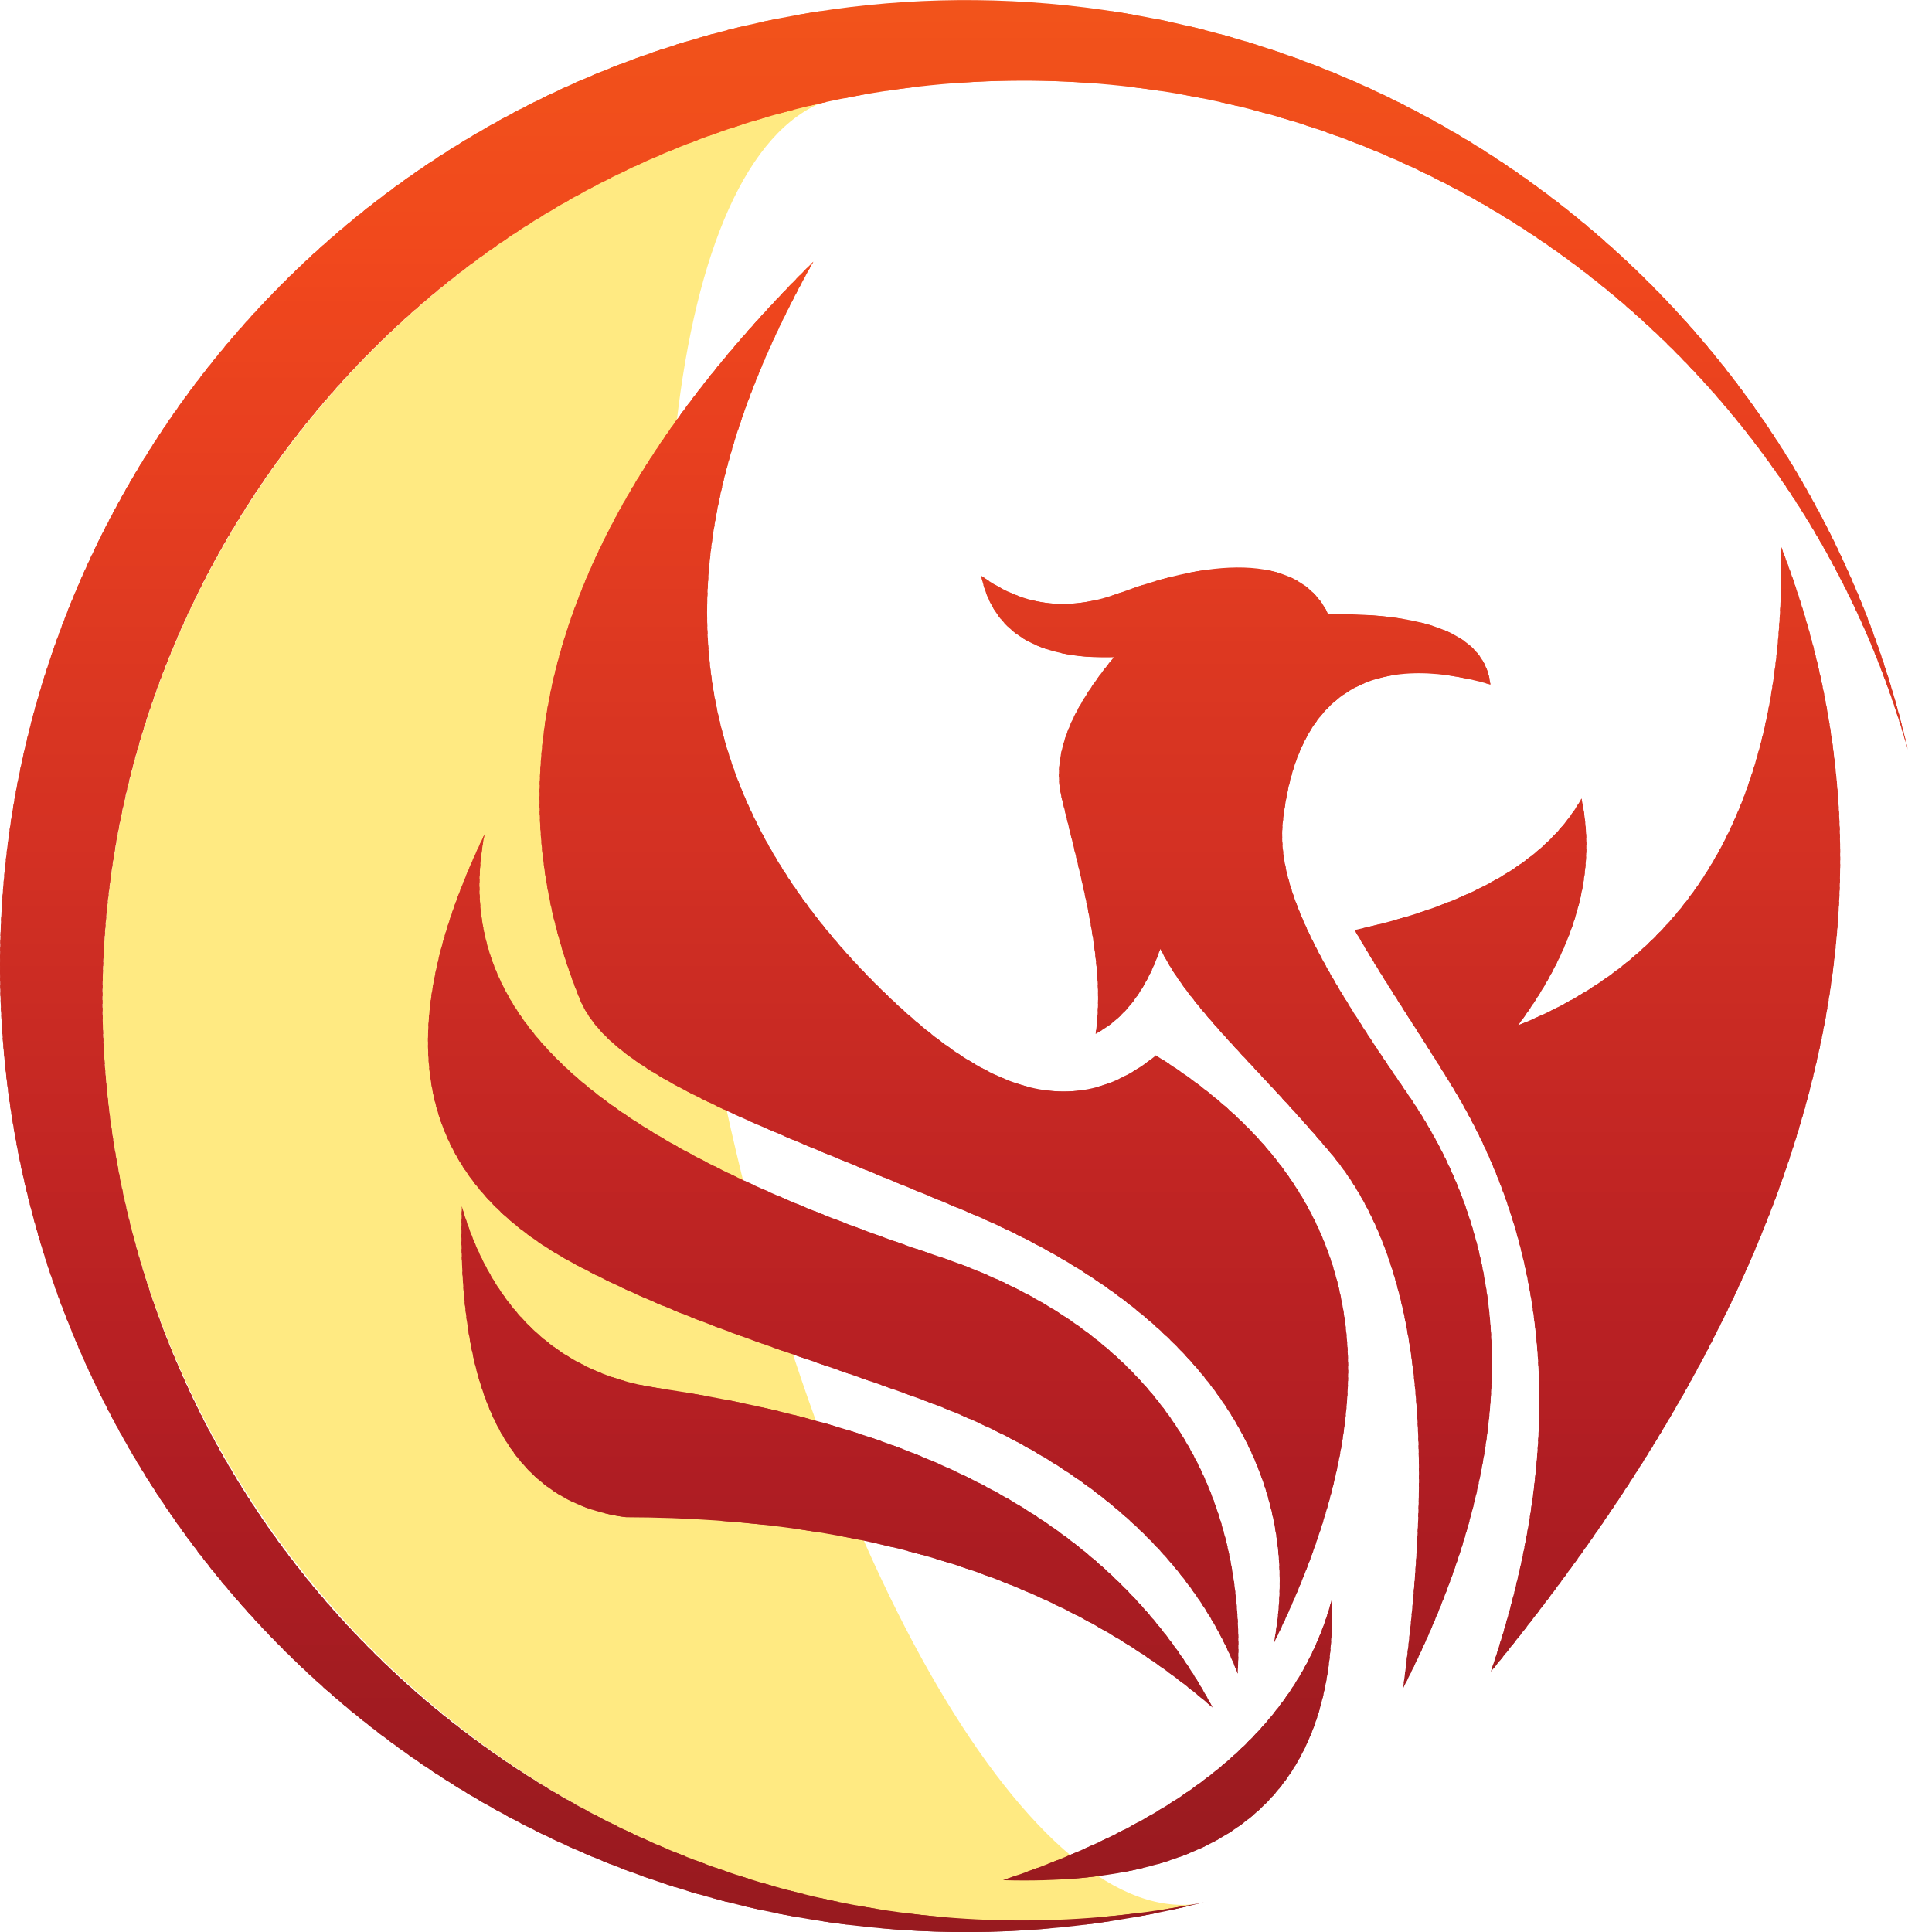
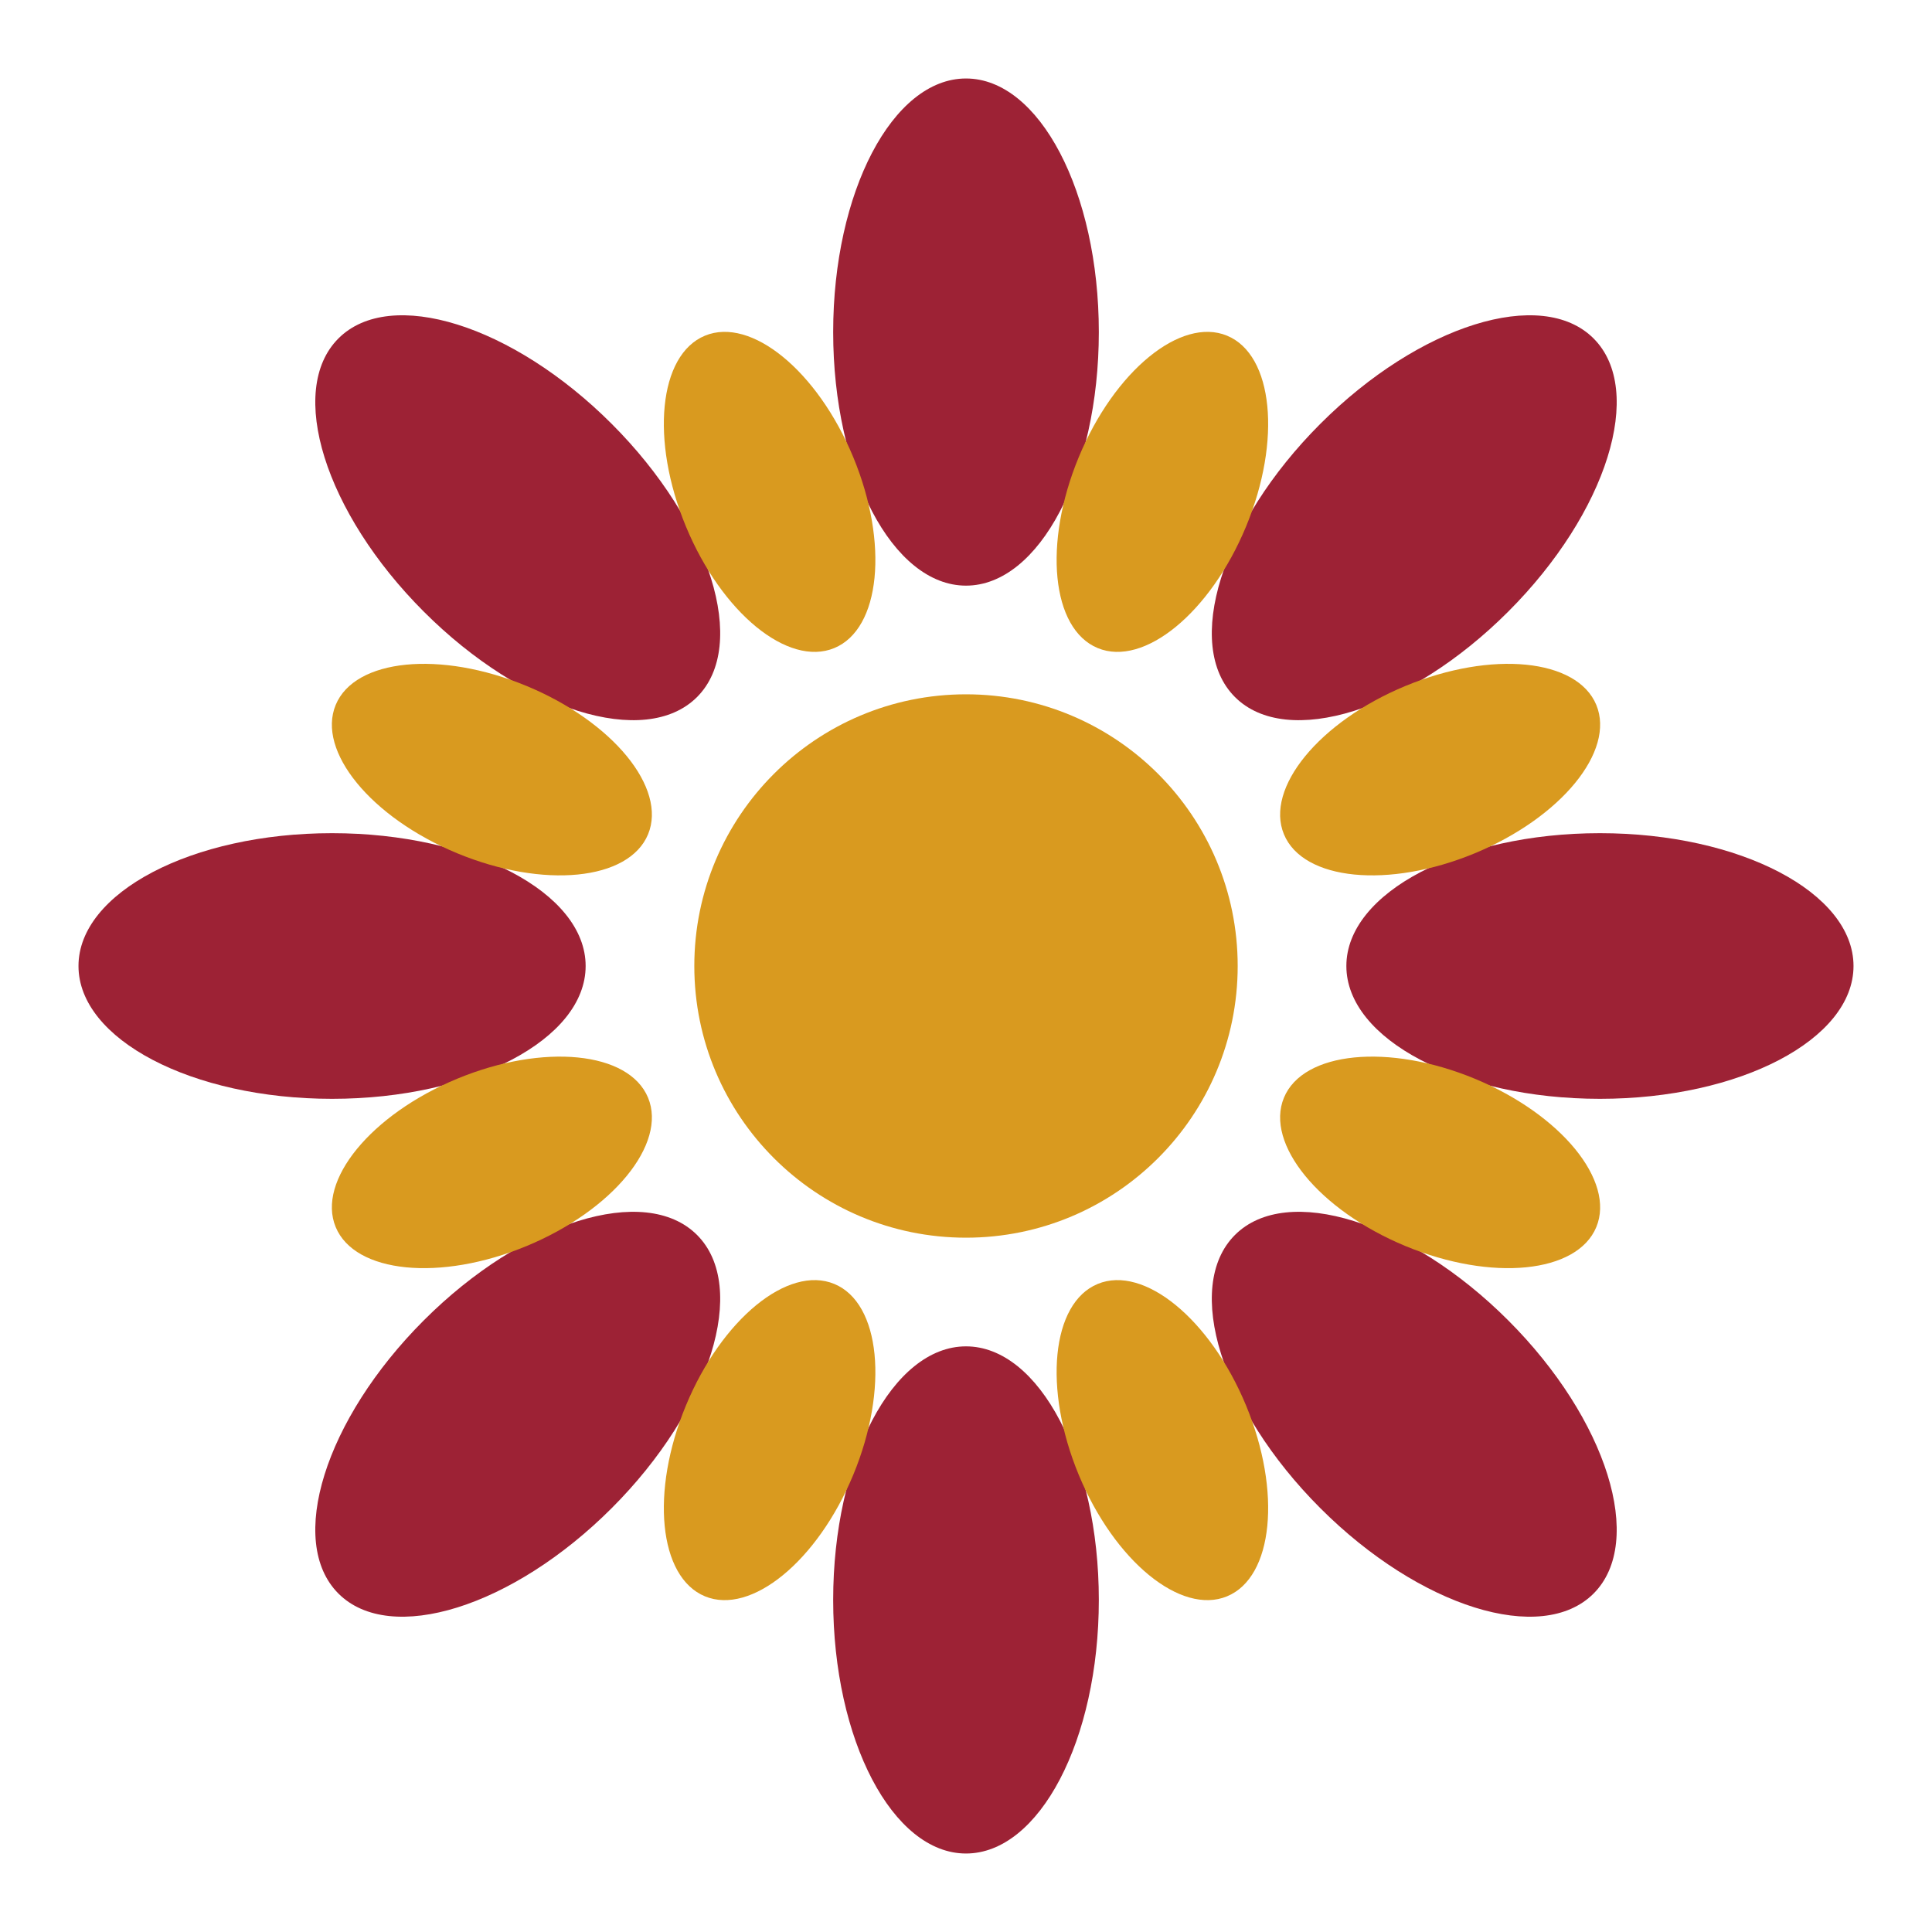
- <svg xmlns="http://www.w3.org/2000/svg" clip-rule="evenodd" fill-rule="evenodd" stroke-linejoin="round" stroke-miterlimit="2" version="1.1" viewBox="0 0 100 100" xml:space="preserve">
-   <g transform="translate(7.0828e-7 24.685)">
-     <path d="m42.706-19.445c-21.734 4.784-37.366 24.222-37.406 46.516 0 26.175 21.499 47.714 47.625 47.714 2.991-0.022 5.973-0.327 8.906-0.91-8.654 0.995-19.704-18.479-24.75-43.618-4.943-24.695-2.456-46.677 5.625-49.702z" fill="#ffdd2d" fill-opacity=".59" fill-rule="nonzero" />
-   </g>
-   <g transform="matrix(.17708 0 0 -.17703 -56.87 171.85)">
-     <clipPath id="a">
-       <path d="m693.52 490.38c37.746 76.773 26.25 134.04-34.5 171.78-24.297-19.754-49.668-11.168-81.563 20.555-58.281 57.961-66.211 126.66-18.562 211.52-72.04-71.355-97.25-144.14-68.305-215.52 9.113-22.461 51.441-36.305 113.4-62.348 71.434-30.031 98.641-77.649 89.528-126zm-101.44 70.594c51.492-19.075 79.762-50.332 90.836-79.559 2.981 55.074-24.246 100.88-87.527 122.02-97.336 32.507-143.14 68.375-132.62 123.34-28.887-60.122-19.649-100.72 25.867-125.34 32.301-17.461 67.593-27.168 103.44-40.449zm-87.848-33.848c71.739-0.195 128.87-18.762 171.4-55.676-28.496 53.469-83.024 81.731-162.46 93.496-30.465 4.516-48.906 25.071-57.02 53.043-1.718-56.176 14.305-86.469 48.082-90.863zm110.08-106.11c65.652-1.914 97.703 25.5 96.152 82.231-9.621-36.606-41.672-64.016-96.152-82.231zm142.6 60.93c96.074 117.43 124.38 227.07 84.875 328.9 1.23-72.25-24.414-118.89-76.926-139.9 16.887 22.641 23.078 44.746 18.567 66.313-10.274-18.223-32.383-31.036-66.329-38.45 9.024-15.632 19.2-30.457 28.516-45.75 30.047-49.328 33.133-106.78 11.297-171.11zm121.91 269.58c-25.711 111.9-116.61 197.1-229.94 215.52-113.33 18.422-226.53-33.606-286.36-131.6-59.832-98.004-54.371-222.46 13.797-314.85 68.172-92.383 185.49-134.31 296.77-106.04-142.94-28.75-282.75 61.667-315.19 203.82-32.434 142.15 54.32 284.26 195.59 320.37 141.26 36.109 285.57-46.93 325.33-187.22zm-218.5-58.195c-4.18-12.098-10.488-20.375-18.906-24.84 2.851 20.242-3.469 42.324-9.942 68.961-3.457 14.199 4.747 28.32 15.243 41.117-22.41-0.605-35.34 7.348-38.789 23.871 13.496-9.75 26.593-10.195 40.781-4.972 32.93 12.105 53.586 8.765 60.676-6.301 30.066 0.367 45.867-6.484 47.41-20.559-35.242 10.133-56.649-3.09-60.664-40.121-2.196-20.203 12.98-45.492 36.465-79.574 34.211-49.652 31.886-108.83-1.317-173.75 9.278 69.355 5.86 124.28-21.222 156.49-21.122 25.129-41.004 41.832-49.735 59.68z" />
-     </clipPath>
-     <g clip-path="url(#a)">
-       <path d="m302.7 385.81v21.14h578.59v-21.14h-578.59" fill="#971a1f" />
-       <path d="m302.7 405.85v3.308h578.59v-3.308h-578.59" fill="#971a1f" />
-       <path d="m302.7 408.06v3.308h578.59v-3.308h-578.59" fill="#981a1f" />
-       <path d="m302.7 410.27v3.308h578.59v-3.308h-578.59" fill="#981a1f" />
-       <path d="m302.7 412.47v3.308h578.59v-3.308h-578.59" fill="#991a1f" />
-       <path d="m302.7 414.68v3.308h578.59v-3.308h-578.59" fill="#991a1f" />
-       <path d="m302.7 416.89v3.308h578.59v-3.308h-578.59" fill="#991a1f" />
-       <path d="m302.7 419.09v3.308h578.59v-3.308h-578.59" fill="#9a1a1f" />
-       <path d="m302.7 421.3v3.301h578.59v-3.301h-578.59" fill="#9a1a1f" />
-       <path d="m302.7 423.51v3.308h578.59v-3.308h-578.59" fill="#9b1a20" />
-       <path d="m302.7 425.72v3.301h578.59v-3.301h-578.59" fill="#9b1a20" />
-       <path d="m302.7 427.91v3.32h578.59v-3.32h-578.59" fill="#9b1a20" />
-       <path d="m302.7 430.12v3.313h578.59v-3.313h-578.59" fill="#9c1a20" />
-       <path d="m302.7 432.32v3.313h578.59v-3.313h-578.59" fill="#9c1a20" />
-       <path d="m302.7 434.53v3.313h578.59v-3.313h-578.59" fill="#9c1b20" />
-       <path d="m302.7 436.74v3.313h578.59v-3.313h-578.59" fill="#9c1b20" />
-       <path d="m302.7 438.94v3.313h578.59v-3.313h-578.59" fill="#9c1b20" />
-       <path d="m302.7 441.15v3.313h578.59v-3.313h-578.59" fill="#9d1b20" />
-       <path d="m302.7 443.36v3.313h578.59v-3.313h-578.59" fill="#9d1b20" />
-       <path d="m302.7 445.57v3.313h578.59v-3.313h-578.59" fill="#9e1b20" />
-       <path d="m302.7 447.77v3.313h578.59v-3.313h-578.59" fill="#9e1b20" />
-       <path d="m302.7 449.98v3.313h578.59v-3.313h-578.59" fill="#9e1b20" />
-       <path d="m302.7 452.19v3.308h578.59v-3.308h-578.59" fill="#9f1b20" />
-       <path d="m302.7 454.4v3.308h578.59v-3.308h-578.59" fill="#9f1b20" />
-       <path d="m302.7 456.6v3.308h578.59v-3.308h-578.59" fill="#a01b21" />
-       <path d="m302.7 458.81v3.308h578.59v-3.308h-578.59" fill="#a01b21" />
-       <path d="m302.7 461.02v3.308h578.59v-3.308h-578.59" fill="#a01b21" />
-       <path d="m302.7 463.22v3.308h578.59v-3.308h-578.59" fill="#a11b21" />
-       <path d="m302.7 465.43v3.308h578.59v-3.308h-578.59" fill="#a11b21" />
-       <path d="m302.7 467.63v3.309h578.59v-3.309h-578.59" fill="#a21b21" />
-       <path d="m302.7 469.84v3.301h578.59v-3.301h-578.59" fill="#a21b21" />
-       <path d="m302.7 472.04v3.309h578.59v-3.309h-578.59" fill="#a21b21" />
-       <path d="m302.7 474.26v3.301h578.59v-3.301h-578.59" fill="#a31c21" />
-       <path d="m302.7 476.45v3.313h578.59v-3.313h-578.59" fill="#a31c21" />
-       <path d="m302.7 478.66v3.313h578.59v-3.313h-578.59" fill="#a41c21" />
-       <path d="m302.7 480.87v3.313h578.59v-3.313h-578.59" fill="#a41c21" />
-       <path d="m302.7 483.07v3.313h578.59v-3.313h-578.59" fill="#a41c21" />
-       <path d="m302.7 485.28v3.313h578.59v-3.313h-578.59" fill="#a51c21" />
-       <path d="m302.7 487.49v3.313h578.59v-3.313h-578.59" fill="#a51c21" />
-       <path d="m302.7 489.7v3.313h578.59v-3.313h-578.59" fill="#a71c22" />
-       <path d="m302.7 491.9v3.313h578.59v-3.313h-578.59" fill="#a71c22" />
-       <path d="m302.7 494.11v3.313h578.59v-3.313h-578.59" fill="#a71c22" />
-       <path d="m302.7 496.32v3.313h578.59v-3.313h-578.59" fill="#a81c22" />
-       <path d="m302.7 498.52v3.313h578.59v-3.313h-578.59" fill="#a81c22" />
-       <path d="m302.7 500.73v3.313h578.59v-3.313h-578.59" fill="#a91c22" />
-       <path d="m302.7 502.94v3.3h578.59v-3.3h-578.59" fill="#a91c22" />
-       <path d="m302.7 505.14v3.312h578.59v-3.312h-578.59" fill="#a91c22" />
-       <path d="m302.7 507.36v3.297h578.59v-3.297h-578.59" fill="#aa1c22" />
-       <path d="m302.7 509.56v3.308h578.59v-3.308h-578.59" fill="#aa1c22" />
-       <path d="m302.7 511.77v3.296h578.59v-3.308l-578.59 0.012" fill="#ab1c22" />
-       <path d="m302.7 513.96v3.308h578.59v-3.308h-578.59" fill="#ab1c22" />
-       <path d="m302.7 516.17v3.308h578.59v-3.308h-578.59" fill="#ab1c22" />
-       <path d="m302.7 518.38v3.309h578.59v-3.309h-578.59" fill="#ac1c22" />
-       <path d="m302.7 520.59v3.309h578.59v-3.309h-578.59" fill="#ac1c22" />
-       <path d="m302.7 522.79v3.312h578.59v-3.312h-578.59" fill="#ad1d22" />
-       <path d="m302.7 525v3.313h578.59v-3.313h-578.59" fill="#ad1d22" />
-       <path d="m302.7 527.21v3.313h578.59v-3.313h-578.59" fill="#ad1d22" />
-       <path d="m302.7 529.41v3.313h578.59v-3.313h-578.59" fill="#ae1d23" />
-       <path d="m302.7 531.62v3.313h578.59v-3.313h-578.59" fill="#ae1d23" />
-       <path d="m302.7 533.83v3.313h578.59v-3.313h-578.59" fill="#af1d23" />
-       <path d="m302.7 536.04v3.313h578.59v-3.313h-578.59" fill="#af1d23" />
-       <path d="m302.7 538.24v3.313h578.59v-3.313h-578.59" fill="#af1d23" />
-       <path d="m302.7 540.45v3.313h578.59v-3.313h-578.59" fill="#b01d23" />
-       <path d="m302.7 542.66v3.313h578.59v-3.313h-578.59" fill="#b01d23" />
-       <path d="m302.7 544.86v3.313h578.59v-3.313h-578.59" fill="#b11e23" />
-       <path d="m302.7 547.07v3.313h578.59v-3.313h-578.59" fill="#b11e23" />
-       <path d="m302.7 549.27v3.308h578.59v-3.308h-578.59" fill="#b11e23" />
-       <path d="m302.7 551.48v3.301h578.59v-3.301h-578.59" fill="#b31e23" />
-       <path d="m302.7 553.68v3.308h578.59v-3.308h-578.59" fill="#b31e23" />
-       <path d="m302.7 555.9v3.301h578.59v-3.301h-578.59" fill="#b41f23" />
-       <path d="m302.7 558.1v3.308h578.59v-3.308h-578.59" fill="#b41f23" />
-       <path d="m302.7 560.3v3.308h578.59v-3.308h-578.59" fill="#b41f23" />
-       <path d="m302.7 562.51v3.308h578.59v-3.308h-578.59" fill="#b51f23" />
-       <path d="m302.7 564.72v3.308h578.59v-3.308h-578.59" fill="#b51f23" />
-       <path d="m302.7 566.93v3.308h578.59v-3.308h-578.59" fill="#b62023" />
-       <path d="m302.7 569.13v3.308h578.59v-3.308h-578.59" fill="#b62023" />
-       <path d="m302.7 571.34v3.308h578.59v-3.308h-578.59" fill="#b62023" />
-       <path d="m302.7 573.55v3.308h578.59v-3.308h-578.59" fill="#b72023" />
-       <path d="m302.7 575.75v3.309h578.59v-3.309h-578.59" fill="#b72023" />
-       <path d="m302.7 577.96v3.309h578.59v-3.309h-578.59" fill="#b82023" />
-       <path d="m302.7 580.17v3.309h578.59v-3.309h-578.59" fill="#b82023" />
-       <path d="m302.7 582.37v3.313h578.59v-3.313h-578.59" fill="#b82023" />
-       <path d="m302.7 584.58v3.313h578.59v-3.313h-578.59" fill="#b92123" />
-       <path d="m302.7 586.78v3.313h578.59v-3.313h-578.59" fill="#b92123" />
-       <path d="m302.7 588.99v3.305h578.59v-3.305h-578.59" fill="#ba2123" />
-       <path d="m302.7 591.2v3.313h578.59v-3.313h-578.59" fill="#ba2123" />
-       <path d="m302.7 593.41v3.309h578.59v-3.309h-578.59" fill="#ba2123" />
-       <path d="m302.7 595.61v3.313h578.59v-3.313h-578.59" fill="#bb2223" />
-       <path d="m302.7 597.82v3.313h578.59v-3.313h-578.59" fill="#bb2223" />
-       <path d="m302.7 600.02v3.305h578.59v-3.305h-578.59" fill="#bc2323" />
-       <path d="m302.7 602.23v3.316h578.59v-3.316h-578.59" fill="#bc2323" />
-       <path d="m302.7 604.44v3.304h578.59v-3.304h-578.59" fill="#bc2323" />
-       <path d="m302.7 606.64v3.308h578.59v-3.308h-578.59" fill="#bd2323" />
-       <path d="m302.7 608.85v3.308h578.59v-3.308h-578.59" fill="#bd2323" />
-       <path d="m302.7 611.06v3.308h578.59v-3.308h-578.59" fill="#be2423" />
-       <path d="m302.7 613.26v3.308h578.59v-3.308h-578.59" fill="#be2423" />
-       <path d="m302.7 615.47v3.308h578.59v-3.308h-578.59" fill="#be2423" />
-       <path d="m302.7 617.68v3.308h578.59v-3.308h-578.59" fill="#bf2423" />
-       <path d="m302.7 619.88v3.312h578.59v-3.312h-578.59" fill="#bf2423" />
-       <path d="m302.7 622.09v3.305h578.59v-3.305h-578.59" fill="#c12523" />
-       <path d="m302.7 624.29v3.312h578.59v-3.312h-578.59" fill="#c12523" />
-       <path d="m302.7 626.5v3.305h578.59v-3.305h-578.59" fill="#c12523" />
-       <path d="m302.7 628.71v3.309h578.59v-3.309h-578.59" fill="#c22524" />
-       <path d="m302.7 630.91v3.309h578.59v-3.309h-578.59" fill="#c22524" />
-       <path d="m302.7 633.12v3.309h578.59v-3.309h-578.59" fill="#c32623" />
-       <path d="m302.7 635.33v3.309h578.59v-3.309h-578.59" fill="#c32623" />
-       <path d="m302.7 637.54v3.309h578.59v-3.309h-578.59" fill="#c32623" />
-       <path d="m302.7 639.74v3.309h578.59v-3.309h-578.59" fill="#c42724" />
-       <path d="m302.7 641.94v3.313h578.59v-3.313h-578.59" fill="#c42724" />
-       <path d="m302.7 644.16v3.305h578.59v-3.305h-578.59" fill="#c52723" />
-       <path d="m302.7 646.36v3.313h578.59v-3.313h-578.59" fill="#c52723" />
-       <path d="m302.7 648.57v3.305h578.59v-3.305h-578.59" fill="#c52723" />
-       <path d="m302.7 650.77v3.312h578.59v-3.312h-578.59" fill="#c62824" />
-       <path d="m302.7 652.98v3.309h578.59v-3.309h-578.59" fill="#c62824" />
-       <path d="m302.7 655.19v3.308h578.59v-3.308h-578.59" fill="#c72923" />
-       <path d="m302.7 657.4v3.308h578.59v-3.308h-578.59" fill="#c72923" />
-       <path d="m302.7 659.6v3.304h578.59v-3.304h-578.59" fill="#c72923" />
-       <path d="m302.7 661.81v3.308h578.59v-3.308h-578.59" fill="#c82a23" />
-       <path d="m302.7 664.02v3.304h578.59v-3.304h-578.59" fill="#c82a23" />
-       <path d="m302.7 666.22v3.316h578.59v-3.316h-578.59" fill="#c92a23" />
-       <path d="m302.7 668.42v3.312h578.59v-3.312h-578.59" fill="#c92a23" />
-       <path d="m302.7 670.63v3.312h578.59v-3.312h-578.59" fill="#c92a23" />
-       <path d="m302.7 672.84v3.312h578.59v-3.312h-578.59" fill="#ca2b23" />
-       <path d="m302.7 675.04v3.312h578.59v-3.312h-578.59" fill="#ca2b23" />
-       <path d="m302.7 677.25v3.313h578.59v-3.313h-578.59" fill="#cb2c23" />
-       <path d="m302.7 679.46v3.313h578.59v-3.313h-578.59" fill="#cb2c23" />
-       <path d="m302.7 681.66v3.309h578.59v-3.309h-578.59" fill="#cb2c23" />
-       <path d="m302.7 683.87v3.309h578.59v-3.309h-578.59" fill="#cc2c23" />
-       <path d="m302.7 686.08v3.309h578.59v-3.309h-578.59" fill="#cc2c23" />
-       <path d="m302.7 688.28v3.313h578.59v-3.313h-578.59" fill="#cd2d23" />
-       <path d="m302.7 690.49v3.313h578.59v-3.313h-578.59" fill="#cd2d23" />
-       <path d="m302.7 692.7v3.313h578.59v-3.313h-578.59" fill="#cd2d23" />
-       <path d="m302.7 694.9v3.313h578.59v-3.313h-578.59" fill="#ce2e23" />
-       <path d="m302.7 697.11v3.313h578.59v-3.313h-578.59" fill="#ce2e23" />
-       <path d="m302.7 699.32v3.313h578.59v-3.313h-578.59" fill="#cf2e23" />
-       <path d="m302.7 701.52v3.313h578.59v-3.313h-578.59" fill="#cf2e23" />
-       <path d="m302.7 703.73v3.305h578.59v-3.305h-578.59" fill="#cf2e23" />
-       <path d="m302.7 705.93v3.308h578.59v-3.308h-578.59" fill="#d02f23" />
-       <path d="m302.7 708.14v3.304h578.59v-3.304h-578.59" fill="#d02f23" />
-       <path d="m302.7 710.35v3.308h578.59v-3.308h-578.59" fill="#d23023" />
-       <path d="m302.7 712.56v3.308h578.59v-3.308h-578.59" fill="#d23023" />
-       <path d="m302.7 714.76v3.308h578.59v-3.308h-578.59" fill="#d23023" />
-       <path d="m302.7 716.97v3.308h578.59v-3.308h-578.59" fill="#d33023" />
-       <path d="m302.7 719.18v3.308h578.59v-3.308h-578.59" fill="#d33023" />
-       <path d="m302.7 721.38v3.308h578.59v-3.308h-578.59" fill="#d43123" />
-       <path d="m302.7 723.59v3.305h578.59v-3.305h-578.59" fill="#d43123" />
-       <path d="m302.7 725.8v3.308h578.59v-3.308h-578.59" fill="#d43123" />
-       <path d="m302.7 728v3.309h578.59v-3.309h-578.59" fill="#d53223" />
-       <path d="m302.7 730.21v3.305h578.59v-3.305h-578.59" fill="#d53223" />
-       <path d="m302.7 732.41v3.313h578.59v-3.313h-578.59" fill="#d63222" />
-       <path d="m302.7 734.62v3.313h578.59v-3.313h-578.59" fill="#d63222" />
-       <path d="m302.7 736.82v3.313h578.59v-3.313h-578.59" fill="#d63222" />
-       <path d="m302.7 739.03v3.313h578.59v-3.313h-578.59" fill="#d63322" />
-       <path d="m302.7 741.24v3.309h578.59v-3.309h-578.59" fill="#d63322" />
-       <path d="m302.7 743.44v3.313h578.59v-3.313h-578.59" fill="#d73422" />
-       <path d="m302.7 745.65v3.309h578.59v-3.309h-578.59" fill="#d73422" />
-       <path d="m302.7 747.86v3.313h578.59v-3.313h-578.59" fill="#d73422" />
-       <path d="m302.7 750.06v3.312h578.59v-3.312h-578.59" fill="#d83522" />
-       <path d="m302.7 752.27v3.312h578.59v-3.312h-578.59" fill="#d83522" />
-       <path d="m302.7 754.48v3.312h578.59v-3.312h-578.59" fill="#d93522" />
-       <path d="m302.7 756.68v3.312h578.59v-3.312h-578.59" fill="#d93522" />
-       <path d="m302.7 758.89v3.312h578.59v-3.312h-578.59" fill="#d93522" />
-       <path d="m302.7 761.1v3.312h578.59v-3.312h-578.59" fill="#da3622" />
-       <path d="m302.7 763.3v3.304h578.59v-3.304h-578.59" fill="#da3622" />
-       <path d="m302.7 765.51v3.316h578.59v-3.316h-578.59" fill="#db3722" />
-       <path d="m302.7 767.72v3.304h578.59v-3.304h-578.59" fill="#db3722" />
-       <path d="m302.7 769.92v3.316h578.59v-3.316h-578.59" fill="#db3722" />
-       <path d="m302.7 772.13v3.309h578.59v-3.309h-578.59" fill="#dc3721" />
-       <path d="m302.7 774.34v3.309h578.59v-3.309h-578.59" fill="#dc3721" />
-       <path d="m302.7 776.54v3.312h578.59v-3.312h-578.59" fill="#dd3821" />
-       <path d="m302.7 778.75v3.313h578.59v-3.313h-578.59" fill="#dd3821" />
-       <path d="m302.7 780.96v3.313h578.59v-3.313h-578.59" fill="#dd3821" />
-       <path d="m302.7 783.16v3.305h578.59v-3.305h-578.59" fill="#de3921" />
-       <path d="m302.7 785.37v3.305h578.59v-3.305h-578.59" fill="#de3921" />
-       <path d="m302.7 787.57v3.309h578.59v-3.309h-578.59" fill="#df3a21" />
-       <path d="m302.7 789.78v3.305h578.59v-3.305h-578.59" fill="#df3a21" />
-       <path d="m302.7 791.99v3.309h578.59v-3.309h-578.59" fill="#df3a21" />
-       <path d="m302.7 794.2v3.309h578.59v-3.309h-578.59" fill="#e03a21" />
-       <path d="m302.7 796.4v3.309h578.59v-3.309h-578.59" fill="#e03a21" />
-       <path d="m302.7 798.61v3.309h578.59v-3.309h-578.59" fill="#e13b21" />
-       <path d="m302.7 800.82v3.309h578.59v-3.309h-578.59" fill="#e13b21" />
-       <path d="m302.7 803.02v3.309h578.59v-3.309h-578.59" fill="#e13b21" />
-       <path d="m302.7 805.23v3.305h578.59v-3.305h-578.59" fill="#e23c20" />
-       <path d="m302.7 807.44v3.308h578.59v-3.308h-578.59" fill="#e23c20" />
-       <path d="m302.7 809.64v3.308h578.59v-3.308h-578.59" fill="#e33c20" />
-       <path d="m302.7 811.85v3.308h578.59v-3.308h-578.59" fill="#e33c20" />
-       <path d="m302.7 814.06v3.308h578.59v-3.308h-578.59" fill="#e33c20" />
-       <path d="m302.7 816.26v3.308h578.59v-3.308h-578.59" fill="#e43d20" />
-       <path d="m302.7 818.47v3.308h578.59v-3.308h-578.59" fill="#e43d20" />
-       <path d="m302.7 820.68v3.308h578.59v-3.308h-578.59" fill="#e53e20" />
-       <path d="m302.7 822.88v3.308h578.59v-3.308h-578.59" fill="#e53e20" />
-       <path d="m302.7 825.09v3.308h578.59v-3.308h-578.59" fill="#e53e20" />
-       <path d="m302.7 827.3v3.305h578.59v-3.305h-578.59" fill="#e63e1f" />
-       <path d="m302.7 829.5v3.305h578.59v-3.305h-578.59" fill="#e63e1f" />
-       <path d="m302.7 831.7v3.313h578.59v-3.313h-578.59" fill="#e73f1f" />
-       <path d="m302.7 833.91v3.313h578.59v-3.313h-578.59" fill="#e73f1f" />
-       <path d="m302.7 836.12v3.313h578.59v-3.313h-578.59" fill="#e73f1f" />
-       <path d="m302.7 838.32v3.313h578.59v-3.313h-578.59" fill="#e8401f" />
-       <path d="m302.7 840.53v3.313h578.59v-3.313h-578.59" fill="#e8401f" />
-       <path d="m302.7 842.74v3.313h578.59v-3.313h-578.59" fill="#e9401f" />
-       <path d="m302.7 844.94v3.309h578.59v-3.309h-578.59" fill="#e9401f" />
-       <path d="m302.7 847.15v3.313h578.59v-3.313h-578.59" fill="#e9401f" />
-       <path d="m302.7 849.36v3.309h578.59v-3.309h-578.59" fill="#e9411f" />
-       <path d="m302.7 851.56v3.312h578.59v-3.312h-578.59" fill="#e9411f" />
-       <path d="m302.7 853.77v3.308h578.59v-3.308h-578.59" fill="#ea421e" />
-       <path d="m302.7 855.98v3.308h578.59v-3.308h-578.59" fill="#ea421e" />
-       <path d="m302.7 858.18v3.308h578.59v-3.308h-578.59" fill="#ea421e" />
-       <path d="m302.7 860.39v3.308h578.59v-3.308h-578.59" fill="#eb431e" />
-       <path d="m302.7 862.6v3.308h578.59v-3.308h-578.59" fill="#eb431e" />
-       <path d="m302.7 864.8v3.312h578.59v-3.312h-578.59" fill="#ec441e" />
-       <path d="m302.7 867.01v3.308h578.59v-3.308h-578.59" fill="#ec441e" />
-       <path d="m302.7 869.22v3.312h578.59v-3.312h-578.59" fill="#ec441e" />
-       <path d="m302.7 871.43v3.304h578.59v-3.304h-578.59" fill="#ed451e" />
-       <path d="m302.7 873.63v3.309h578.59v-3.309h-578.59" fill="#ed451e" />
-       <path d="m302.7 875.84v3.309h578.59v-3.309h-578.59" fill="#ee451d" />
-       <path d="m302.7 878.04v3.309h578.59v-3.309h-578.59" fill="#ee451d" />
-       <path d="m302.7 880.25v3.309h578.59v-3.309h-578.59" fill="#ee451d" />
-       <path d="m302.7 882.46v3.305h578.59v-3.305h-578.59" fill="#ef461d" />
-       <path d="m302.7 884.66v3.309h578.59v-3.309h-578.59" fill="#ef461d" />
-       <path d="m302.7 886.87v3.305h578.59v-3.305h-578.59" fill="#f0471d" />
-       <path d="m302.7 889.08v3.309h578.59v-3.309h-578.59" fill="#f0471d" />
-       <path d="m302.7 891.28v3.313h578.59v-3.313h-578.59" fill="#f0471d" />
-       <path d="m302.7 893.49v3.305h578.59v-3.305h-578.59" fill="#f1481d" />
-       <path d="m302.7 895.69v3.313h578.59v-3.313h-578.59" fill="#f1481d" />
-       <path d="m302.7 897.9v3.313h578.59v-3.313h-578.59" fill="#f1491c" />
-       <path d="m302.7 900.1v3.313h578.59v-3.313h-578.59" fill="#f1491c" />
-       <path d="m302.7 902.31v3.312h578.59v-3.312h-578.59" fill="#f1491c" />
-       <path d="m302.7 904.52v3.308h578.59v-3.308h-578.59" fill="#f14a1c" />
-       <path d="m302.7 906.73v3.309h578.59v-3.309h-578.59" fill="#f14a1c" />
-       <path d="m302.7 908.94v3.304h578.59v-3.304h-578.59" fill="#f14b1c" />
-       <path d="m302.7 911.14v3.316h578.59v-3.316h-578.59" fill="#f14b1c" />
-       <path d="m302.7 913.34v3.312h578.59v-3.312h-578.59" fill="#f14b1c" />
-       <path d="m302.7 915.55v3.312h578.59v-3.312h-578.59" fill="#f14b1c" />
-       <path d="m302.7 917.76v3.312h578.59v-3.312h-578.59" fill="#f14b1c" />
-       <path d="m302.7 919.96v3.312h578.59v-3.312h-578.59" fill="#f14c1c" />
-       <path d="m302.7 922.17v3.312h578.59v-3.312h-578.59" fill="#f14c1c" />
-       <path d="m302.7 924.38v3.312h578.59v-3.312h-578.59" fill="#f14c1c" />
-       <path d="m302.7 926.59v3.309h578.59v-3.309h-578.59" fill="#f14d1c" />
-       <path d="m302.7 928.79v3.313h578.59v-3.313h-578.59" fill="#f14d1c" />
-       <path d="m302.7 931v3.309h578.59v-3.309h-578.59" fill="#f14e1c" />
-       <path d="m302.7 933.2v3.313h578.59v-3.313h-578.59" fill="#f14e1c" />
-       <path d="m302.7 935.41v3.313h578.59v-3.313h-578.59" fill="#f14e1c" />
-       <path d="m302.7 937.62v3.313h578.59v-3.313h-578.59" fill="#f14f1b" />
-       <path d="m302.7 939.82v3.313h578.59v-3.313h-578.59" fill="#f14f1b" />
-       <path d="m302.7 942.03v3.313h578.59v-3.313h-578.59" fill="#f14f1b" />
-       <path d="m302.7 944.24v3.313h578.59v-3.313h-578.59" fill="#f14f1b" />
-       <path d="m302.7 946.44v3.313h578.59v-3.313h-578.59" fill="#f14f1b" />
-       <path d="m302.7 948.65v3.313h578.59v-3.313h-578.59" fill="#f1501b" />
-       <path d="m302.7 950.86v3.309h578.59v-3.309h-578.59" fill="#f1501b" />
-       <path d="m302.7 953.07v3.305h578.59v-3.305h-578.59" fill="#f1511b" />
-       <path d="m302.7 955.27v3.308h578.59v-3.308h-578.59" fill="#f1511b" />
-       <path d="m302.7 957.48v3.308h578.59v-3.308h-578.59" fill="#f1511b" />
-       <path d="m302.7 959.68v3.308h578.59v-3.308h-578.59" fill="#f2521b" />
-       <path d="m302.7 961.89v3.308h578.59v-3.308h-578.59" fill="#f2521b" />
-       <path d="m302.7 964.1v3.308h578.59v-3.308h-578.59" fill="#f2531b" />
-       <path d="m302.7 966.3v19.164h578.59v-19.164h-578.59" fill="#f2531b" />
-     </g>
+ <svg xmlns="http://www.w3.org/2000/svg" viewBox="0 0 32 32" width="32" height="32">
+   <style>
+     .petal { fill: #9d2235; }
+     .heart { fill: #d99a1f; }
+     @media (prefers-color-scheme: dark) {
+       .petal { fill: #ff8097; }
+       .heart { fill: #ffd166; }
+     }
+   </style>
+   <g>
+     <ellipse class="petal" cx="16" cy="5.5" rx="2.2" ry="4.2" />
+     <ellipse class="petal" cx="16" cy="5.5" rx="2.2" ry="4.2" transform="rotate(45 16 16)" />
+     <ellipse class="petal" cx="16" cy="5.5" rx="2.2" ry="4.2" transform="rotate(90 16 16)" />
+     <ellipse class="petal" cx="16" cy="5.5" rx="2.2" ry="4.2" transform="rotate(135 16 16)" />
+     <ellipse class="petal" cx="16" cy="5.5" rx="2.2" ry="4.2" transform="rotate(180 16 16)" />
+     <ellipse class="petal" cx="16" cy="5.5" rx="2.2" ry="4.2" transform="rotate(225 16 16)" />
+     <ellipse class="petal" cx="16" cy="5.5" rx="2.2" ry="4.2" transform="rotate(270 16 16)" />
+     <ellipse class="petal" cx="16" cy="5.5" rx="2.2" ry="4.2" transform="rotate(315 16 16)" />
+     <ellipse class="heart" cx="16" cy="7.5" rx="1.5" ry="2.8" transform="rotate(22.5 16 16)" />
+     <ellipse class="heart" cx="16" cy="7.5" rx="1.5" ry="2.8" transform="rotate(67.5 16 16)" />
+     <ellipse class="heart" cx="16" cy="7.5" rx="1.5" ry="2.8" transform="rotate(112.5 16 16)" />
+     <ellipse class="heart" cx="16" cy="7.5" rx="1.5" ry="2.8" transform="rotate(157.5 16 16)" />
+     <ellipse class="heart" cx="16" cy="7.5" rx="1.5" ry="2.8" transform="rotate(202.5 16 16)" />
+     <ellipse class="heart" cx="16" cy="7.5" rx="1.5" ry="2.8" transform="rotate(247.5 16 16)" />
+     <ellipse class="heart" cx="16" cy="7.5" rx="1.5" ry="2.8" transform="rotate(292.5 16 16)" />
+     <ellipse class="heart" cx="16" cy="7.5" rx="1.5" ry="2.8" transform="rotate(337.5 16 16)" />
+     <circle class="heart" cx="16" cy="16" r="4.5" />
  </g>
</svg>
